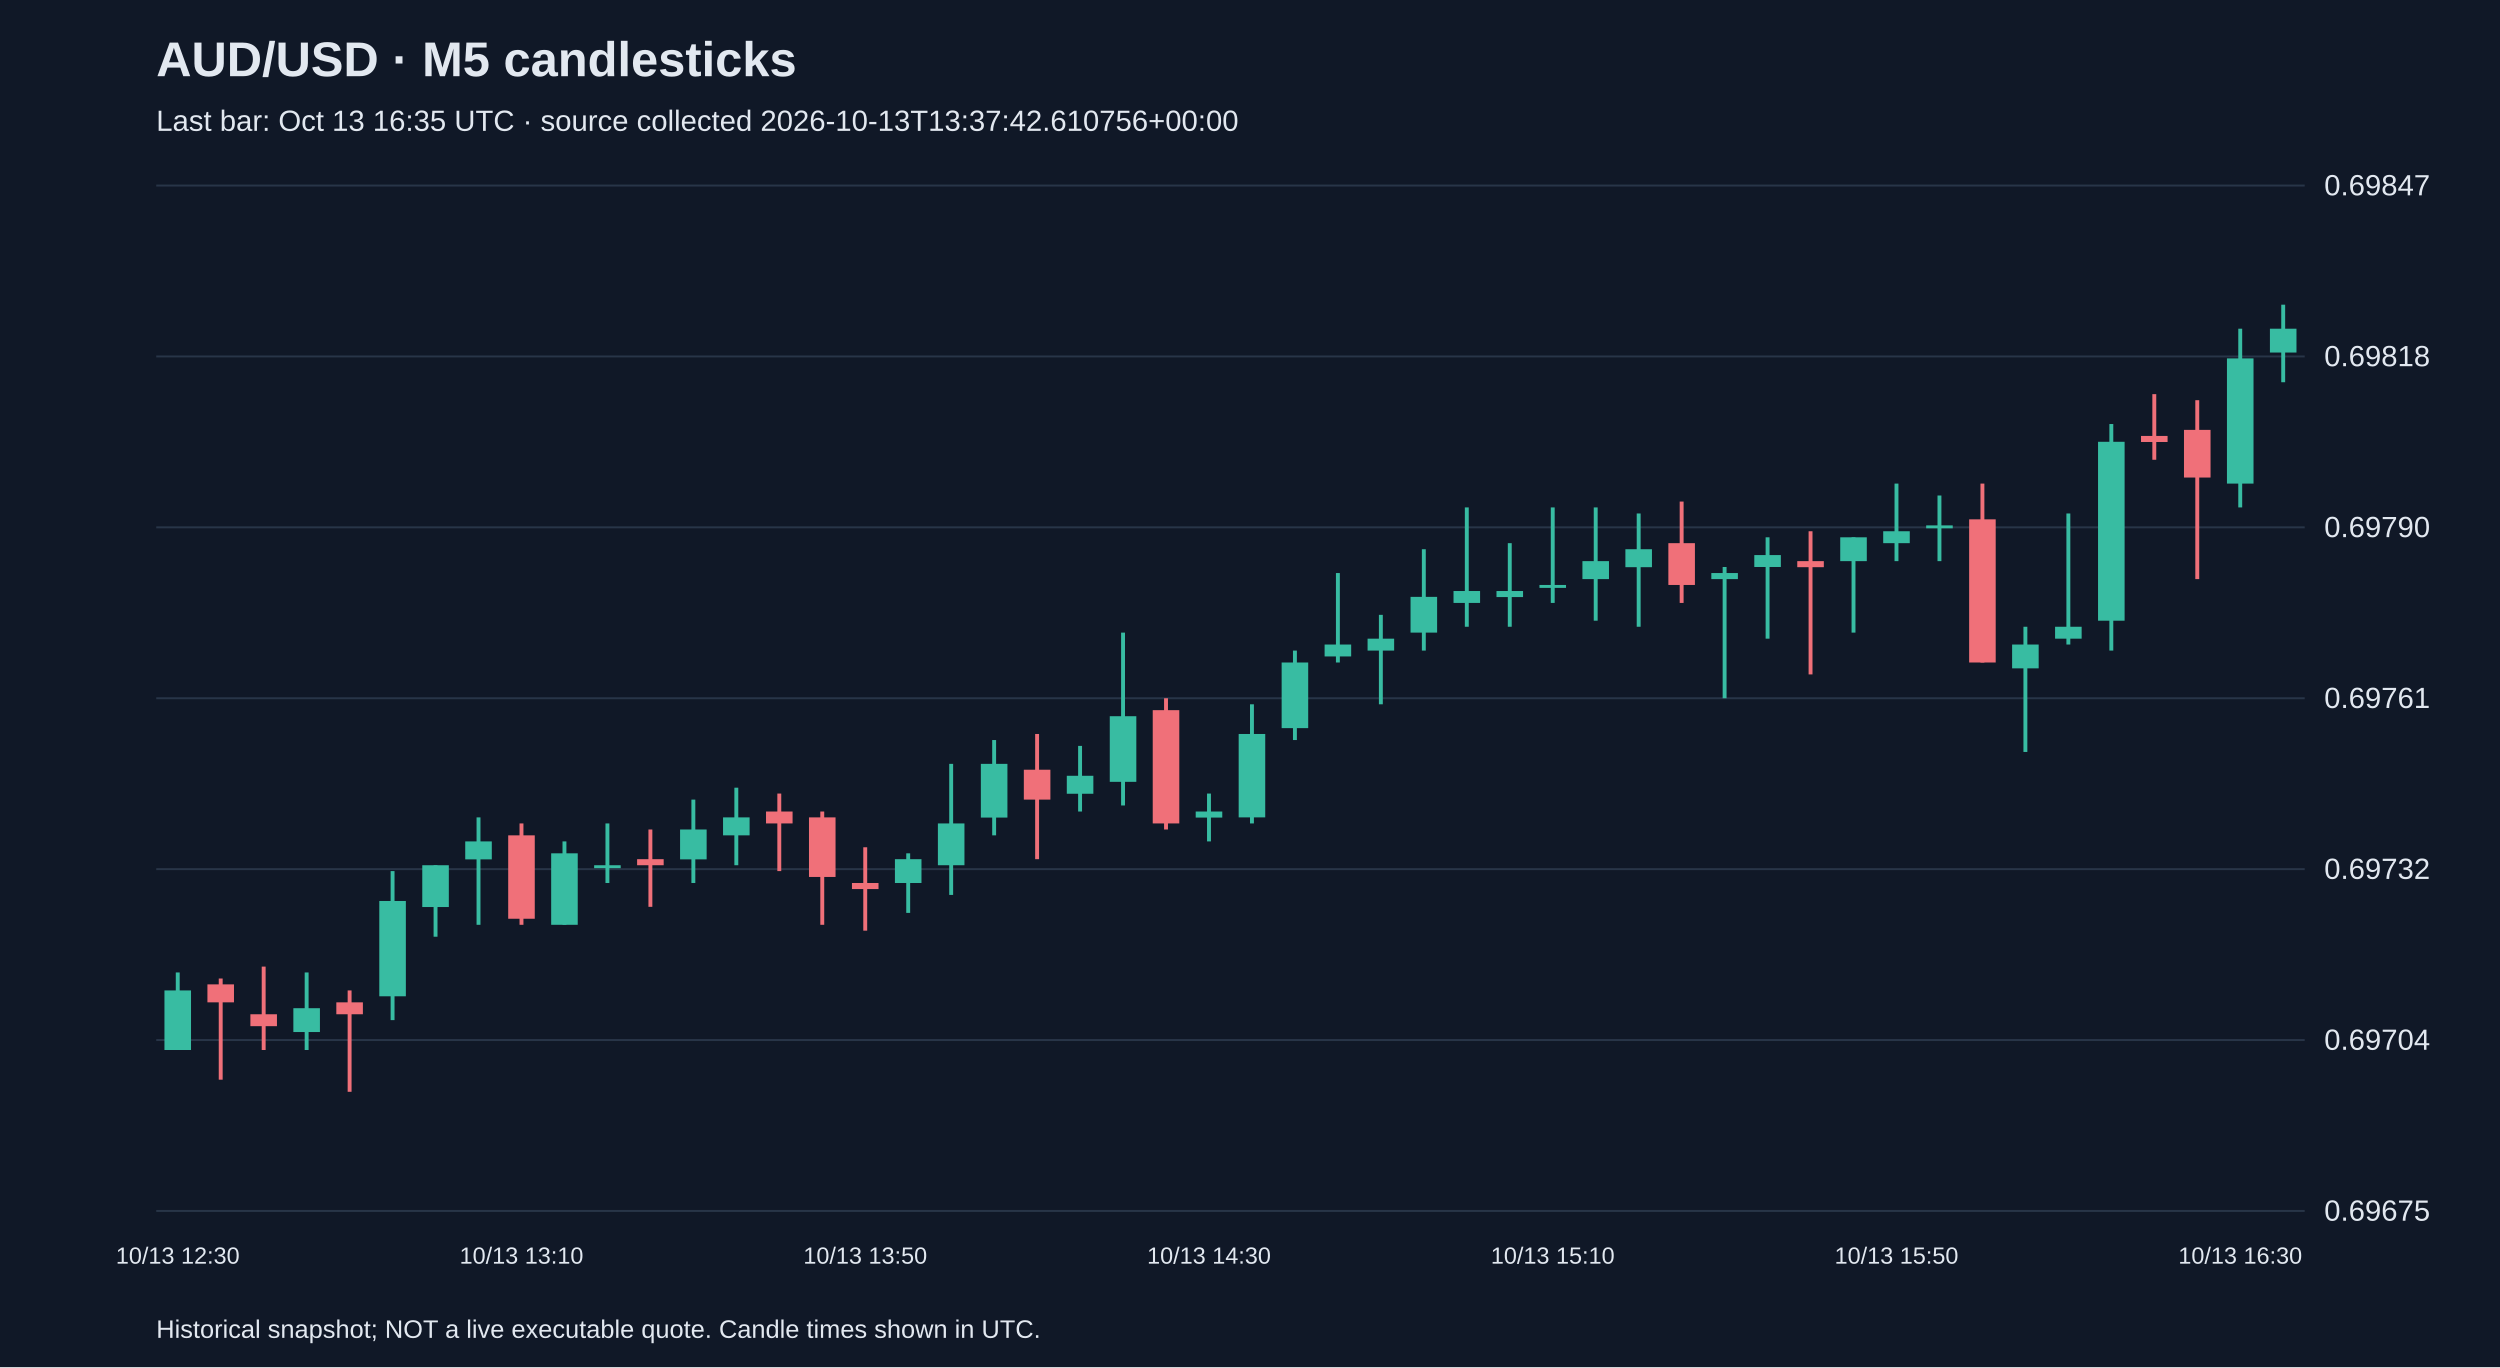
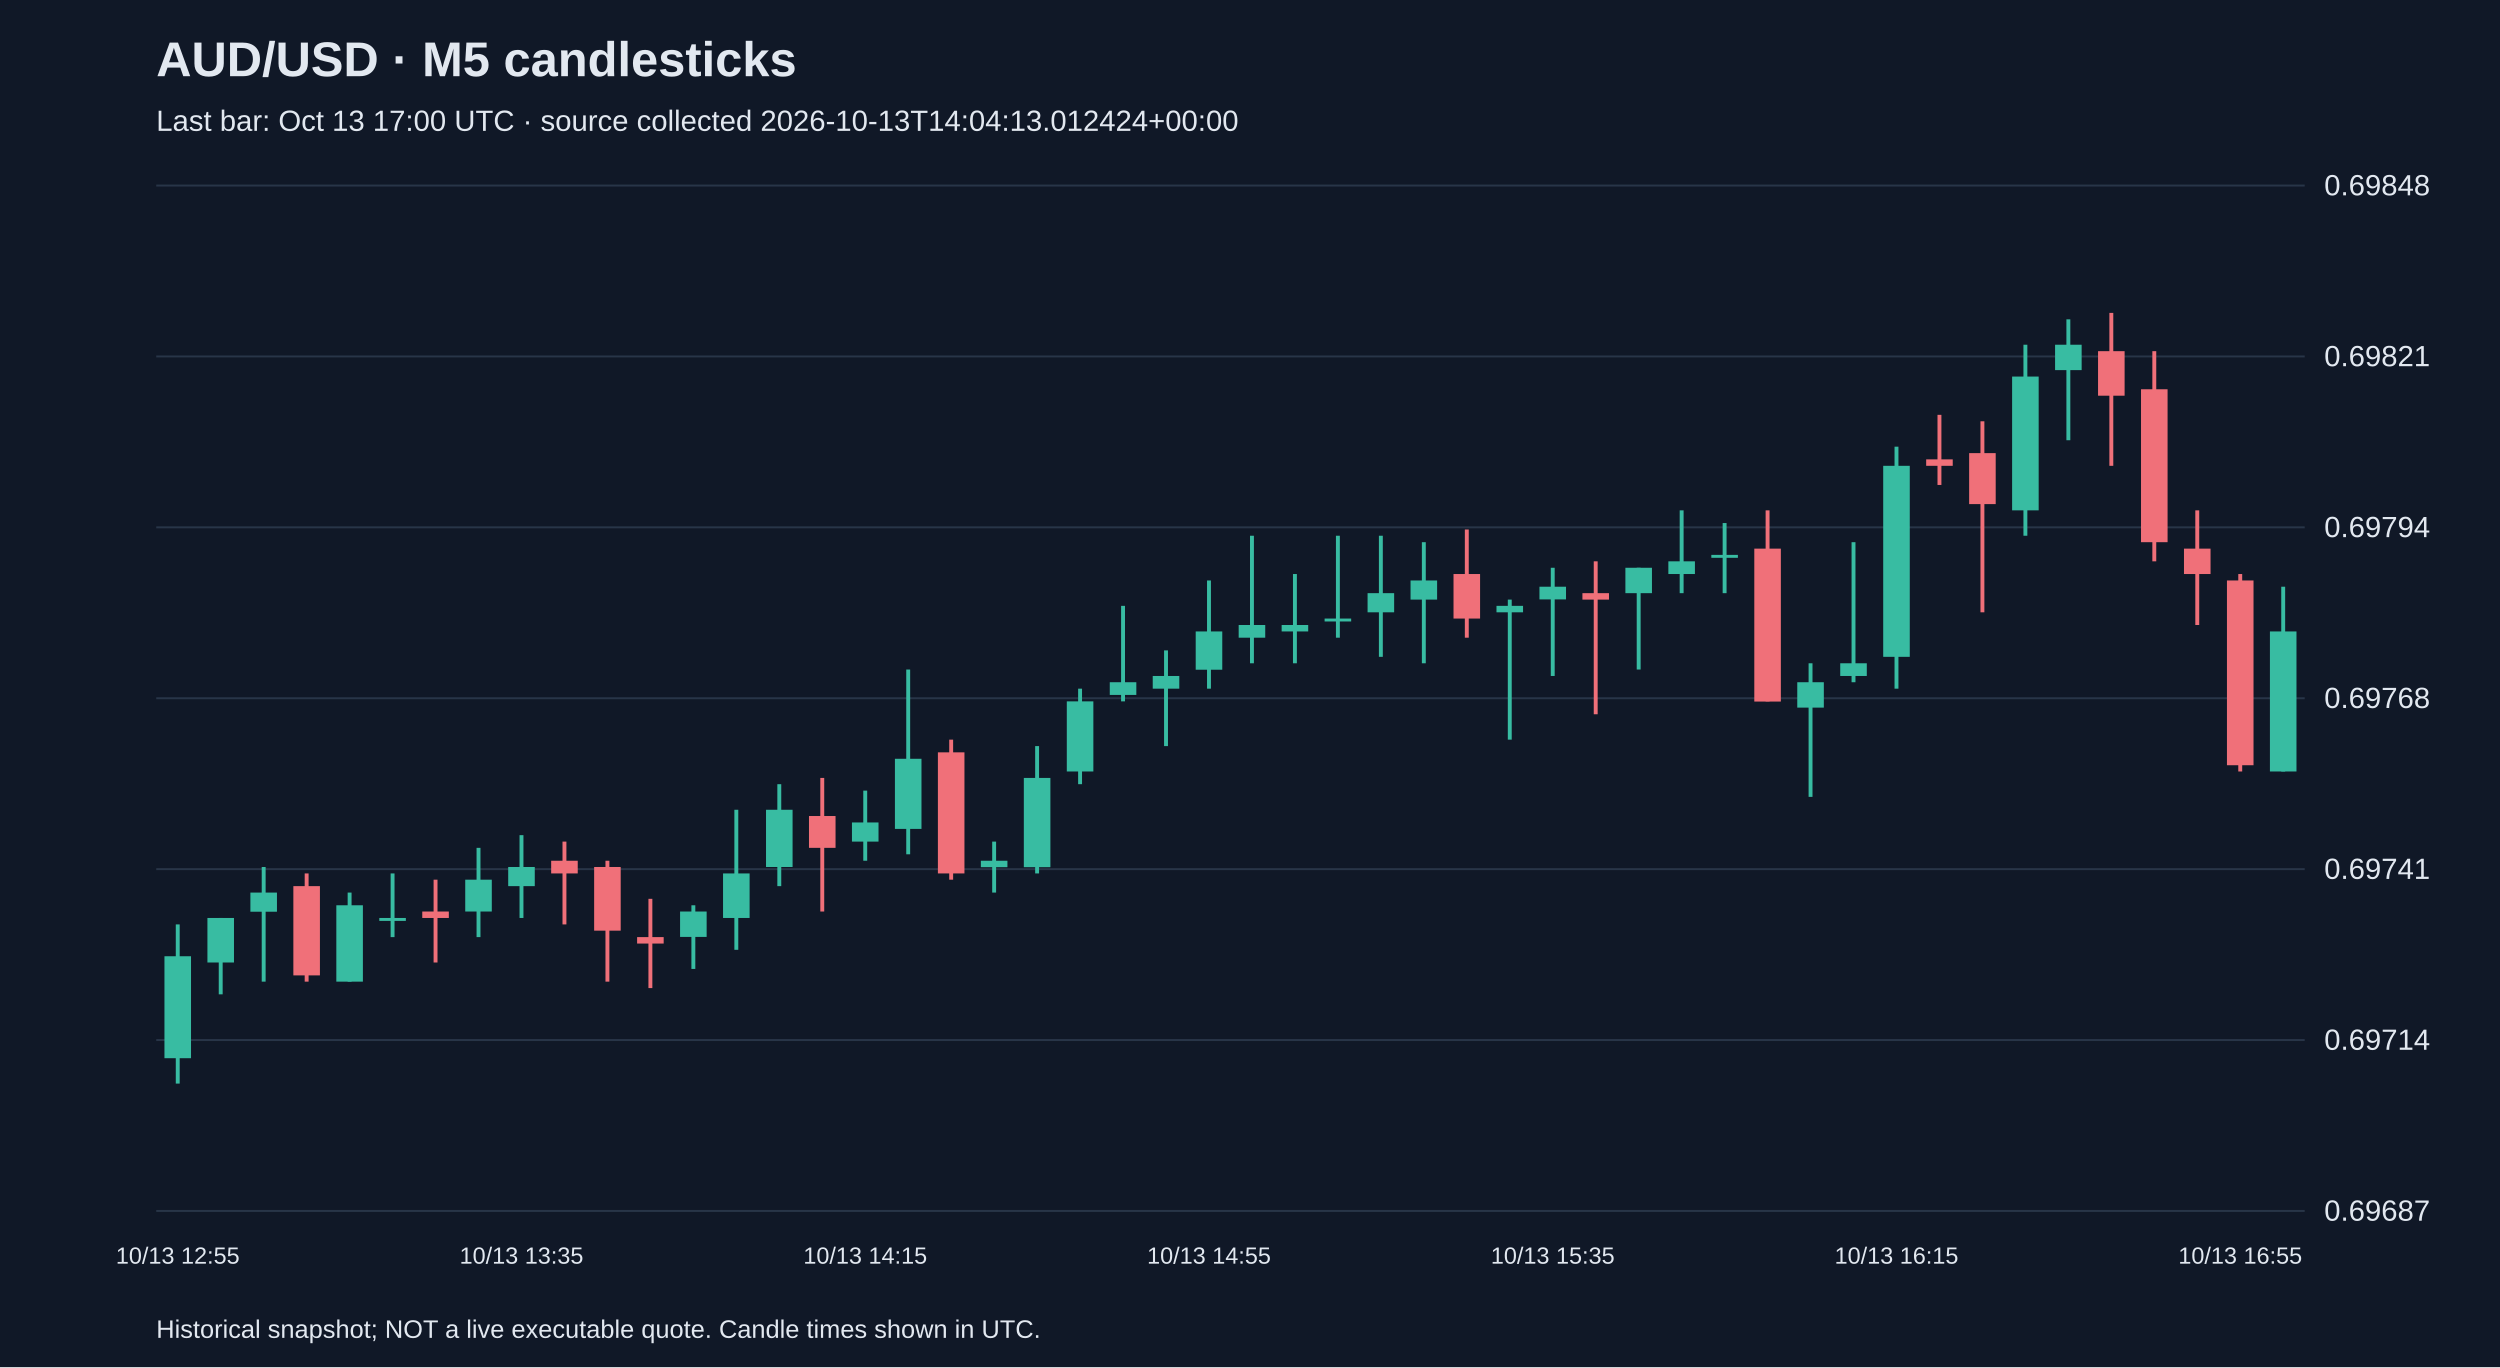
<svg xmlns="http://www.w3.org/2000/svg" viewBox="0 0 1280 700">
  <rect width="100%" height="100%" fill="#101827" />
  <style>text{font-family:Arial,sans-serif;fill:#e2e8f0}</style>
  <text x="80" y="39" font-size="25" font-weight="bold">AUD/USD · M5 candlesticks</text>
-   <text x="80" y="67" font-size="15" fill="#a6b1c5">Last bar: Oct 13 16:35 UTC · source collected 2026-10-13T13:37:42.610756+00:00</text>
+   <text x="80" y="67" font-size="15" fill="#a6b1c5">Last bar: Oct 13 17:00 UTC · source collected 2026-10-13T14:04:13.012424+00:00</text>
  <line x1="80" y1="620.0" x2="1180" y2="620.0" stroke="#283548" />
-   <text x="1190" y="625.0" font-size="15">0.69675</text>
+   <text x="1190" y="625.0" font-size="15">0.69687</text>
  <line x1="80" y1="532.5" x2="1180" y2="532.5" stroke="#283548" />
-   <text x="1190" y="537.5" font-size="15">0.69704</text>
+   <text x="1190" y="537.5" font-size="15">0.69714</text>
  <line x1="80" y1="445.0" x2="1180" y2="445.0" stroke="#283548" />
-   <text x="1190" y="450.0" font-size="15">0.69732</text>
+   <text x="1190" y="450.0" font-size="15">0.69741</text>
  <line x1="80" y1="357.5" x2="1180" y2="357.5" stroke="#283548" />
-   <text x="1190" y="362.5" font-size="15">0.69761</text>
+   <text x="1190" y="362.5" font-size="15">0.69768</text>
  <line x1="80" y1="270.0" x2="1180" y2="270.0" stroke="#283548" />
-   <text x="1190" y="275.0" font-size="15">0.69790</text>
+   <text x="1190" y="275.0" font-size="15">0.69794</text>
  <line x1="80" y1="182.5" x2="1180" y2="182.5" stroke="#283548" />
-   <text x="1190" y="187.5" font-size="15">0.69818</text>
+   <text x="1190" y="187.5" font-size="15">0.69821</text>
  <line x1="80" y1="95.0" x2="1180" y2="95.0" stroke="#283548" />
-   <text x="1190" y="100.0" font-size="15">0.69847</text>
-   <line x1="91.0" y1="497.9" x2="91.0" y2="537.6" stroke="#38bca2" stroke-width="2" />
-   <rect x="84.2" y="507.1" width="13.6" height="30.5" fill="#38bca2" />
-   <text x="91.0" y="647" text-anchor="middle" font-size="12">10/13 12:30</text>
-   <line x1="113.0" y1="501.0" x2="113.0" y2="552.8" stroke="#f07079" stroke-width="2" />
-   <rect x="106.2" y="504.0" width="13.6" height="9.2" fill="#f07079" />
-   <line x1="135.0" y1="494.9" x2="135.0" y2="537.6" stroke="#f07079" stroke-width="2" />
-   <rect x="128.2" y="519.3" width="13.6" height="6.1" fill="#f07079" />
-   <line x1="157.0" y1="497.9" x2="157.0" y2="537.6" stroke="#38bca2" stroke-width="2" />
-   <rect x="150.2" y="516.2" width="13.6" height="12.2" fill="#38bca2" />
-   <line x1="179.0" y1="507.1" x2="179.0" y2="559.0" stroke="#f07079" stroke-width="2" />
-   <rect x="172.2" y="513.2" width="13.6" height="6.1" fill="#f07079" />
-   <line x1="201.0" y1="446.0" x2="201.0" y2="522.3" stroke="#38bca2" stroke-width="2" />
-   <rect x="194.2" y="461.3" width="13.6" height="48.8" fill="#38bca2" />
-   <line x1="223.0" y1="443.0" x2="223.0" y2="479.6" stroke="#38bca2" stroke-width="2" />
-   <rect x="216.2" y="443.0" width="13.6" height="21.4" fill="#38bca2" />
-   <line x1="245.0" y1="418.5" x2="245.0" y2="473.5" stroke="#38bca2" stroke-width="2" />
-   <rect x="238.2" y="430.8" width="13.6" height="9.2" fill="#38bca2" />
-   <line x1="267.0" y1="421.6" x2="267.0" y2="473.5" stroke="#f07079" stroke-width="2" />
-   <rect x="260.2" y="427.7" width="13.6" height="42.7" fill="#f07079" />
-   <text x="267.0" y="647" text-anchor="middle" font-size="12">10/13 13:10</text>
-   <line x1="289.0" y1="430.8" x2="289.0" y2="473.5" stroke="#38bca2" stroke-width="2" />
-   <rect x="282.2" y="436.9" width="13.6" height="36.6" fill="#38bca2" />
-   <line x1="311.0" y1="421.6" x2="311.0" y2="452.1" stroke="#38bca2" stroke-width="2" />
-   <rect x="304.2" y="443.0" width="13.6" height="1.5" fill="#38bca2" />
-   <line x1="333.0" y1="424.7" x2="333.0" y2="464.3" stroke="#f07079" stroke-width="2" />
-   <rect x="326.2" y="439.9" width="13.6" height="3.1" fill="#f07079" />
-   <line x1="355.0" y1="409.4" x2="355.0" y2="452.1" stroke="#38bca2" stroke-width="2" />
-   <rect x="348.2" y="424.7" width="13.6" height="15.3" fill="#38bca2" />
-   <line x1="377.0" y1="403.3" x2="377.0" y2="443.0" stroke="#38bca2" stroke-width="2" />
-   <rect x="370.2" y="418.5" width="13.6" height="9.2" fill="#38bca2" />
-   <line x1="399.0" y1="406.3" x2="399.0" y2="446.0" stroke="#f07079" stroke-width="2" />
-   <rect x="392.2" y="415.5" width="13.6" height="6.1" fill="#f07079" />
-   <line x1="421.0" y1="415.5" x2="421.0" y2="473.5" stroke="#f07079" stroke-width="2" />
-   <rect x="414.2" y="418.5" width="13.6" height="30.5" fill="#f07079" />
-   <line x1="443.0" y1="433.8" x2="443.0" y2="476.5" stroke="#f07079" stroke-width="2" />
-   <rect x="436.2" y="452.1" width="13.6" height="3.1" fill="#f07079" />
-   <text x="443.0" y="647" text-anchor="middle" font-size="12">10/13 13:50</text>
-   <line x1="465.0" y1="436.9" x2="465.0" y2="467.4" stroke="#38bca2" stroke-width="2" />
-   <rect x="458.2" y="439.9" width="13.6" height="12.2" fill="#38bca2" />
-   <line x1="487.0" y1="391.1" x2="487.0" y2="458.2" stroke="#38bca2" stroke-width="2" />
-   <rect x="480.2" y="421.6" width="13.6" height="21.4" fill="#38bca2" />
-   <line x1="509.0" y1="378.9" x2="509.0" y2="427.7" stroke="#38bca2" stroke-width="2" />
-   <rect x="502.2" y="391.1" width="13.6" height="27.5" fill="#38bca2" />
-   <line x1="531.0" y1="375.8" x2="531.0" y2="439.9" stroke="#f07079" stroke-width="2" />
-   <rect x="524.2" y="394.1" width="13.6" height="15.3" fill="#f07079" />
-   <line x1="553.0" y1="381.9" x2="553.0" y2="415.5" stroke="#38bca2" stroke-width="2" />
-   <rect x="546.2" y="397.2" width="13.6" height="9.2" fill="#38bca2" />
-   <line x1="575.0" y1="323.9" x2="575.0" y2="412.4" stroke="#38bca2" stroke-width="2" />
-   <rect x="568.2" y="366.7" width="13.6" height="33.6" fill="#38bca2" />
-   <line x1="597.0" y1="357.5" x2="597.0" y2="424.7" stroke="#f07079" stroke-width="2" />
-   <rect x="590.2" y="363.6" width="13.6" height="58.0" fill="#f07079" />
-   <line x1="619.0" y1="406.3" x2="619.0" y2="430.8" stroke="#38bca2" stroke-width="2" />
-   <rect x="612.2" y="415.5" width="13.6" height="3.1" fill="#38bca2" />
-   <text x="619.0" y="647" text-anchor="middle" font-size="12">10/13 14:30</text>
-   <line x1="641.0" y1="360.6" x2="641.0" y2="421.6" stroke="#38bca2" stroke-width="2" />
-   <rect x="634.2" y="375.8" width="13.6" height="42.7" fill="#38bca2" />
-   <line x1="663.0" y1="333.1" x2="663.0" y2="378.9" stroke="#38bca2" stroke-width="2" />
-   <rect x="656.2" y="339.2" width="13.6" height="33.6" fill="#38bca2" />
-   <line x1="685.0" y1="293.4" x2="685.0" y2="339.2" stroke="#38bca2" stroke-width="2" />
-   <rect x="678.2" y="330.0" width="13.6" height="6.1" fill="#38bca2" />
-   <line x1="707.0" y1="314.8" x2="707.0" y2="360.6" stroke="#38bca2" stroke-width="2" />
-   <rect x="700.2" y="327.0" width="13.6" height="6.1" fill="#38bca2" />
-   <line x1="729.0" y1="281.2" x2="729.0" y2="333.1" stroke="#38bca2" stroke-width="2" />
-   <rect x="722.2" y="305.6" width="13.6" height="18.3" fill="#38bca2" />
-   <line x1="751.0" y1="259.8" x2="751.0" y2="320.9" stroke="#38bca2" stroke-width="2" />
-   <rect x="744.2" y="302.6" width="13.6" height="6.1" fill="#38bca2" />
-   <line x1="773.0" y1="278.1" x2="773.0" y2="320.9" stroke="#38bca2" stroke-width="2" />
-   <rect x="766.2" y="302.6" width="13.6" height="3.1" fill="#38bca2" />
-   <line x1="795.0" y1="259.8" x2="795.0" y2="308.7" stroke="#38bca2" stroke-width="2" />
-   <rect x="788.2" y="299.5" width="13.6" height="1.5" fill="#38bca2" />
-   <text x="795.0" y="647" text-anchor="middle" font-size="12">10/13 15:10</text>
-   <line x1="817.0" y1="259.8" x2="817.0" y2="317.8" stroke="#38bca2" stroke-width="2" />
-   <rect x="810.2" y="287.3" width="13.6" height="9.2" fill="#38bca2" />
-   <line x1="839.0" y1="262.9" x2="839.0" y2="320.9" stroke="#38bca2" stroke-width="2" />
-   <rect x="832.2" y="281.2" width="13.6" height="9.2" fill="#38bca2" />
-   <line x1="861.0" y1="256.8" x2="861.0" y2="308.7" stroke="#f07079" stroke-width="2" />
-   <rect x="854.2" y="278.1" width="13.6" height="21.4" fill="#f07079" />
-   <line x1="883.0" y1="290.3" x2="883.0" y2="357.5" stroke="#38bca2" stroke-width="2" />
-   <rect x="876.2" y="293.4" width="13.6" height="3.1" fill="#38bca2" />
-   <line x1="905.0" y1="275.1" x2="905.0" y2="327.0" stroke="#38bca2" stroke-width="2" />
-   <rect x="898.2" y="284.2" width="13.6" height="6.1" fill="#38bca2" />
-   <line x1="927.0" y1="272.0" x2="927.0" y2="345.3" stroke="#f07079" stroke-width="2" />
-   <rect x="920.2" y="287.3" width="13.6" height="3.1" fill="#f07079" />
-   <line x1="949.0" y1="275.1" x2="949.0" y2="323.9" stroke="#38bca2" stroke-width="2" />
-   <rect x="942.2" y="275.1" width="13.6" height="12.2" fill="#38bca2" />
-   <line x1="971.0" y1="247.6" x2="971.0" y2="287.3" stroke="#38bca2" stroke-width="2" />
-   <rect x="964.2" y="272.0" width="13.6" height="6.1" fill="#38bca2" />
-   <text x="971.0" y="647" text-anchor="middle" font-size="12">10/13 15:50</text>
-   <line x1="993.0" y1="253.7" x2="993.0" y2="287.3" stroke="#38bca2" stroke-width="2" />
-   <rect x="986.2" y="269.0" width="13.6" height="1.5" fill="#38bca2" />
-   <line x1="1015.0" y1="247.6" x2="1015.0" y2="339.2" stroke="#f07079" stroke-width="2" />
-   <rect x="1008.2" y="265.9" width="13.6" height="73.3" fill="#f07079" />
-   <line x1="1037.0" y1="320.9" x2="1037.0" y2="385.0" stroke="#38bca2" stroke-width="2" />
-   <rect x="1030.2" y="330.0" width="13.6" height="12.2" fill="#38bca2" />
-   <line x1="1059.0" y1="262.9" x2="1059.0" y2="330.0" stroke="#38bca2" stroke-width="2" />
-   <rect x="1052.2" y="320.9" width="13.6" height="6.1" fill="#38bca2" />
-   <line x1="1081.0" y1="217.1" x2="1081.0" y2="333.1" stroke="#38bca2" stroke-width="2" />
-   <rect x="1074.2" y="226.2" width="13.6" height="91.6" fill="#38bca2" />
-   <line x1="1103.0" y1="201.8" x2="1103.0" y2="235.4" stroke="#f07079" stroke-width="2" />
-   <rect x="1096.2" y="223.2" width="13.6" height="3.1" fill="#f07079" />
-   <line x1="1125.0" y1="204.9" x2="1125.0" y2="296.5" stroke="#f07079" stroke-width="2" />
-   <rect x="1118.2" y="220.1" width="13.6" height="24.4" fill="#f07079" />
-   <line x1="1147.0" y1="168.3" x2="1147.0" y2="259.8" stroke="#38bca2" stroke-width="2" />
-   <rect x="1140.2" y="183.5" width="13.6" height="64.1" fill="#38bca2" />
-   <text x="1147.0" y="647" text-anchor="middle" font-size="12">10/13 16:30</text>
-   <line x1="1169.0" y1="156.0" x2="1169.0" y2="195.7" stroke="#38bca2" stroke-width="2" />
-   <rect x="1162.2" y="168.3" width="13.6" height="12.2" fill="#38bca2" />
+   <text x="1190" y="100.0" font-size="15">0.69848</text>
+   <line x1="91.0" y1="473.3" x2="91.0" y2="554.8" stroke="#38bca2" stroke-width="2" />
+   <rect x="84.2" y="489.6" width="13.6" height="52.2" fill="#38bca2" />
+   <text x="91.0" y="647" text-anchor="middle" font-size="12">10/13 12:55</text>
+   <line x1="113.0" y1="470.0" x2="113.0" y2="509.1" stroke="#38bca2" stroke-width="2" />
+   <rect x="106.2" y="470.0" width="13.6" height="22.8" fill="#38bca2" />
+   <line x1="135.0" y1="443.9" x2="135.0" y2="502.6" stroke="#38bca2" stroke-width="2" />
+   <rect x="128.2" y="457.0" width="13.6" height="9.8" fill="#38bca2" />
+   <line x1="157.0" y1="447.2" x2="157.0" y2="502.6" stroke="#f07079" stroke-width="2" />
+   <rect x="150.2" y="453.7" width="13.6" height="45.7" fill="#f07079" />
+   <line x1="179.0" y1="457.0" x2="179.0" y2="502.6" stroke="#38bca2" stroke-width="2" />
+   <rect x="172.2" y="463.5" width="13.6" height="39.1" fill="#38bca2" />
+   <line x1="201.0" y1="447.2" x2="201.0" y2="479.8" stroke="#38bca2" stroke-width="2" />
+   <rect x="194.2" y="470.0" width="13.6" height="1.5" fill="#38bca2" />
+   <line x1="223.0" y1="450.4" x2="223.0" y2="492.8" stroke="#f07079" stroke-width="2" />
+   <rect x="216.2" y="466.7" width="13.6" height="3.3" fill="#f07079" />
+   <line x1="245.0" y1="434.1" x2="245.0" y2="479.8" stroke="#38bca2" stroke-width="2" />
+   <rect x="238.2" y="450.4" width="13.6" height="16.3" fill="#38bca2" />
+   <line x1="267.0" y1="427.6" x2="267.0" y2="470.0" stroke="#38bca2" stroke-width="2" />
+   <rect x="260.2" y="443.9" width="13.6" height="9.8" fill="#38bca2" />
+   <text x="267.0" y="647" text-anchor="middle" font-size="12">10/13 13:35</text>
+   <line x1="289.0" y1="430.9" x2="289.0" y2="473.3" stroke="#f07079" stroke-width="2" />
+   <rect x="282.2" y="440.7" width="13.6" height="6.5" fill="#f07079" />
+   <line x1="311.0" y1="440.7" x2="311.0" y2="502.6" stroke="#f07079" stroke-width="2" />
+   <rect x="304.2" y="443.9" width="13.6" height="32.6" fill="#f07079" />
+   <line x1="333.0" y1="460.2" x2="333.0" y2="505.9" stroke="#f07079" stroke-width="2" />
+   <rect x="326.2" y="479.8" width="13.6" height="3.3" fill="#f07079" />
+   <line x1="355.0" y1="463.5" x2="355.0" y2="496.1" stroke="#38bca2" stroke-width="2" />
+   <rect x="348.2" y="466.7" width="13.6" height="13.0" fill="#38bca2" />
+   <line x1="377.0" y1="414.6" x2="377.0" y2="486.3" stroke="#38bca2" stroke-width="2" />
+   <rect x="370.2" y="447.2" width="13.6" height="22.8" fill="#38bca2" />
+   <line x1="399.0" y1="401.5" x2="399.0" y2="453.7" stroke="#38bca2" stroke-width="2" />
+   <rect x="392.2" y="414.6" width="13.6" height="29.3" fill="#38bca2" />
+   <line x1="421.0" y1="398.3" x2="421.0" y2="466.7" stroke="#f07079" stroke-width="2" />
+   <rect x="414.2" y="417.8" width="13.6" height="16.3" fill="#f07079" />
+   <line x1="443.0" y1="404.8" x2="443.0" y2="440.7" stroke="#38bca2" stroke-width="2" />
+   <rect x="436.2" y="421.1" width="13.6" height="9.8" fill="#38bca2" />
+   <text x="443.0" y="647" text-anchor="middle" font-size="12">10/13 14:15</text>
+   <line x1="465.0" y1="342.8" x2="465.0" y2="437.4" stroke="#38bca2" stroke-width="2" />
+   <rect x="458.2" y="388.5" width="13.6" height="35.9" fill="#38bca2" />
+   <line x1="487.0" y1="378.7" x2="487.0" y2="450.4" stroke="#f07079" stroke-width="2" />
+   <rect x="480.2" y="385.2" width="13.6" height="62.0" fill="#f07079" />
+   <line x1="509.0" y1="430.9" x2="509.0" y2="457.0" stroke="#38bca2" stroke-width="2" />
+   <rect x="502.2" y="440.7" width="13.6" height="3.3" fill="#38bca2" />
+   <line x1="531.0" y1="382.0" x2="531.0" y2="447.2" stroke="#38bca2" stroke-width="2" />
+   <rect x="524.2" y="398.3" width="13.6" height="45.7" fill="#38bca2" />
+   <line x1="553.0" y1="352.6" x2="553.0" y2="401.5" stroke="#38bca2" stroke-width="2" />
+   <rect x="546.2" y="359.1" width="13.6" height="35.9" fill="#38bca2" />
+   <line x1="575.0" y1="310.2" x2="575.0" y2="359.1" stroke="#38bca2" stroke-width="2" />
+   <rect x="568.2" y="349.3" width="13.6" height="6.5" fill="#38bca2" />
+   <line x1="597.0" y1="333.0" x2="597.0" y2="382.0" stroke="#38bca2" stroke-width="2" />
+   <rect x="590.2" y="346.1" width="13.6" height="6.5" fill="#38bca2" />
+   <line x1="619.0" y1="297.2" x2="619.0" y2="352.6" stroke="#38bca2" stroke-width="2" />
+   <rect x="612.2" y="323.3" width="13.6" height="19.6" fill="#38bca2" />
+   <text x="619.0" y="647" text-anchor="middle" font-size="12">10/13 14:55</text>
+   <line x1="641.0" y1="274.3" x2="641.0" y2="339.6" stroke="#38bca2" stroke-width="2" />
+   <rect x="634.2" y="320.0" width="13.6" height="6.5" fill="#38bca2" />
+   <line x1="663.0" y1="293.9" x2="663.0" y2="339.6" stroke="#38bca2" stroke-width="2" />
+   <rect x="656.2" y="320.0" width="13.6" height="3.3" fill="#38bca2" />
+   <line x1="685.0" y1="274.3" x2="685.0" y2="326.5" stroke="#38bca2" stroke-width="2" />
+   <rect x="678.2" y="316.7" width="13.6" height="1.5" fill="#38bca2" />
+   <line x1="707.0" y1="274.3" x2="707.0" y2="336.3" stroke="#38bca2" stroke-width="2" />
+   <rect x="700.2" y="303.7" width="13.6" height="9.8" fill="#38bca2" />
+   <line x1="729.0" y1="277.6" x2="729.0" y2="339.6" stroke="#38bca2" stroke-width="2" />
+   <rect x="722.2" y="297.2" width="13.6" height="9.8" fill="#38bca2" />
+   <line x1="751.0" y1="271.1" x2="751.0" y2="326.5" stroke="#f07079" stroke-width="2" />
+   <rect x="744.2" y="293.9" width="13.6" height="22.8" fill="#f07079" />
+   <line x1="773.0" y1="307.0" x2="773.0" y2="378.7" stroke="#38bca2" stroke-width="2" />
+   <rect x="766.2" y="310.2" width="13.6" height="3.3" fill="#38bca2" />
+   <line x1="795.0" y1="290.7" x2="795.0" y2="346.1" stroke="#38bca2" stroke-width="2" />
+   <rect x="788.2" y="300.4" width="13.6" height="6.5" fill="#38bca2" />
+   <text x="795.0" y="647" text-anchor="middle" font-size="12">10/13 15:35</text>
+   <line x1="817.0" y1="287.4" x2="817.0" y2="365.7" stroke="#f07079" stroke-width="2" />
+   <rect x="810.2" y="303.7" width="13.6" height="3.3" fill="#f07079" />
+   <line x1="839.0" y1="290.7" x2="839.0" y2="342.8" stroke="#38bca2" stroke-width="2" />
+   <rect x="832.2" y="290.7" width="13.6" height="13.0" fill="#38bca2" />
+   <line x1="861.0" y1="261.3" x2="861.0" y2="303.7" stroke="#38bca2" stroke-width="2" />
+   <rect x="854.2" y="287.4" width="13.6" height="6.5" fill="#38bca2" />
+   <line x1="883.0" y1="267.8" x2="883.0" y2="303.7" stroke="#38bca2" stroke-width="2" />
+   <rect x="876.2" y="284.1" width="13.6" height="1.5" fill="#38bca2" />
+   <line x1="905.0" y1="261.3" x2="905.0" y2="359.1" stroke="#f07079" stroke-width="2" />
+   <rect x="898.2" y="280.9" width="13.6" height="78.3" fill="#f07079" />
+   <line x1="927.0" y1="339.6" x2="927.0" y2="408.0" stroke="#38bca2" stroke-width="2" />
+   <rect x="920.2" y="349.3" width="13.6" height="13.0" fill="#38bca2" />
+   <line x1="949.0" y1="277.6" x2="949.0" y2="349.3" stroke="#38bca2" stroke-width="2" />
+   <rect x="942.2" y="339.6" width="13.6" height="6.5" fill="#38bca2" />
+   <line x1="971.0" y1="228.7" x2="971.0" y2="352.6" stroke="#38bca2" stroke-width="2" />
+   <rect x="964.2" y="238.5" width="13.6" height="97.8" fill="#38bca2" />
+   <text x="971.0" y="647" text-anchor="middle" font-size="12">10/13 16:15</text>
+   <line x1="993.0" y1="212.4" x2="993.0" y2="248.3" stroke="#f07079" stroke-width="2" />
+   <rect x="986.2" y="235.2" width="13.6" height="3.3" fill="#f07079" />
+   <line x1="1015.0" y1="215.7" x2="1015.0" y2="313.5" stroke="#f07079" stroke-width="2" />
+   <rect x="1008.2" y="232.0" width="13.6" height="26.1" fill="#f07079" />
+   <line x1="1037.0" y1="176.5" x2="1037.0" y2="274.3" stroke="#38bca2" stroke-width="2" />
+   <rect x="1030.2" y="192.8" width="13.6" height="68.5" fill="#38bca2" />
+   <line x1="1059.0" y1="163.5" x2="1059.0" y2="225.4" stroke="#38bca2" stroke-width="2" />
+   <rect x="1052.2" y="176.5" width="13.6" height="13.0" fill="#38bca2" />
+   <line x1="1081.0" y1="160.2" x2="1081.0" y2="238.5" stroke="#f07079" stroke-width="2" />
+   <rect x="1074.2" y="179.8" width="13.6" height="22.8" fill="#f07079" />
+   <line x1="1103.0" y1="179.8" x2="1103.0" y2="287.4" stroke="#f07079" stroke-width="2" />
+   <rect x="1096.2" y="199.3" width="13.6" height="78.3" fill="#f07079" />
+   <line x1="1125.0" y1="261.3" x2="1125.0" y2="320.0" stroke="#f07079" stroke-width="2" />
+   <rect x="1118.2" y="280.9" width="13.6" height="13.0" fill="#f07079" />
+   <line x1="1147.0" y1="293.9" x2="1147.0" y2="395.0" stroke="#f07079" stroke-width="2" />
+   <rect x="1140.2" y="297.2" width="13.6" height="94.6" fill="#f07079" />
+   <text x="1147.0" y="647" text-anchor="middle" font-size="12">10/13 16:55</text>
+   <line x1="1169.0" y1="300.4" x2="1169.0" y2="395.0" stroke="#38bca2" stroke-width="2" />
+   <rect x="1162.2" y="323.3" width="13.6" height="71.7" fill="#38bca2" />
  <text x="80" y="685" font-size="13">Historical snapshot; NOT a live executable quote. Candle times shown in UTC.</text>
</svg>
